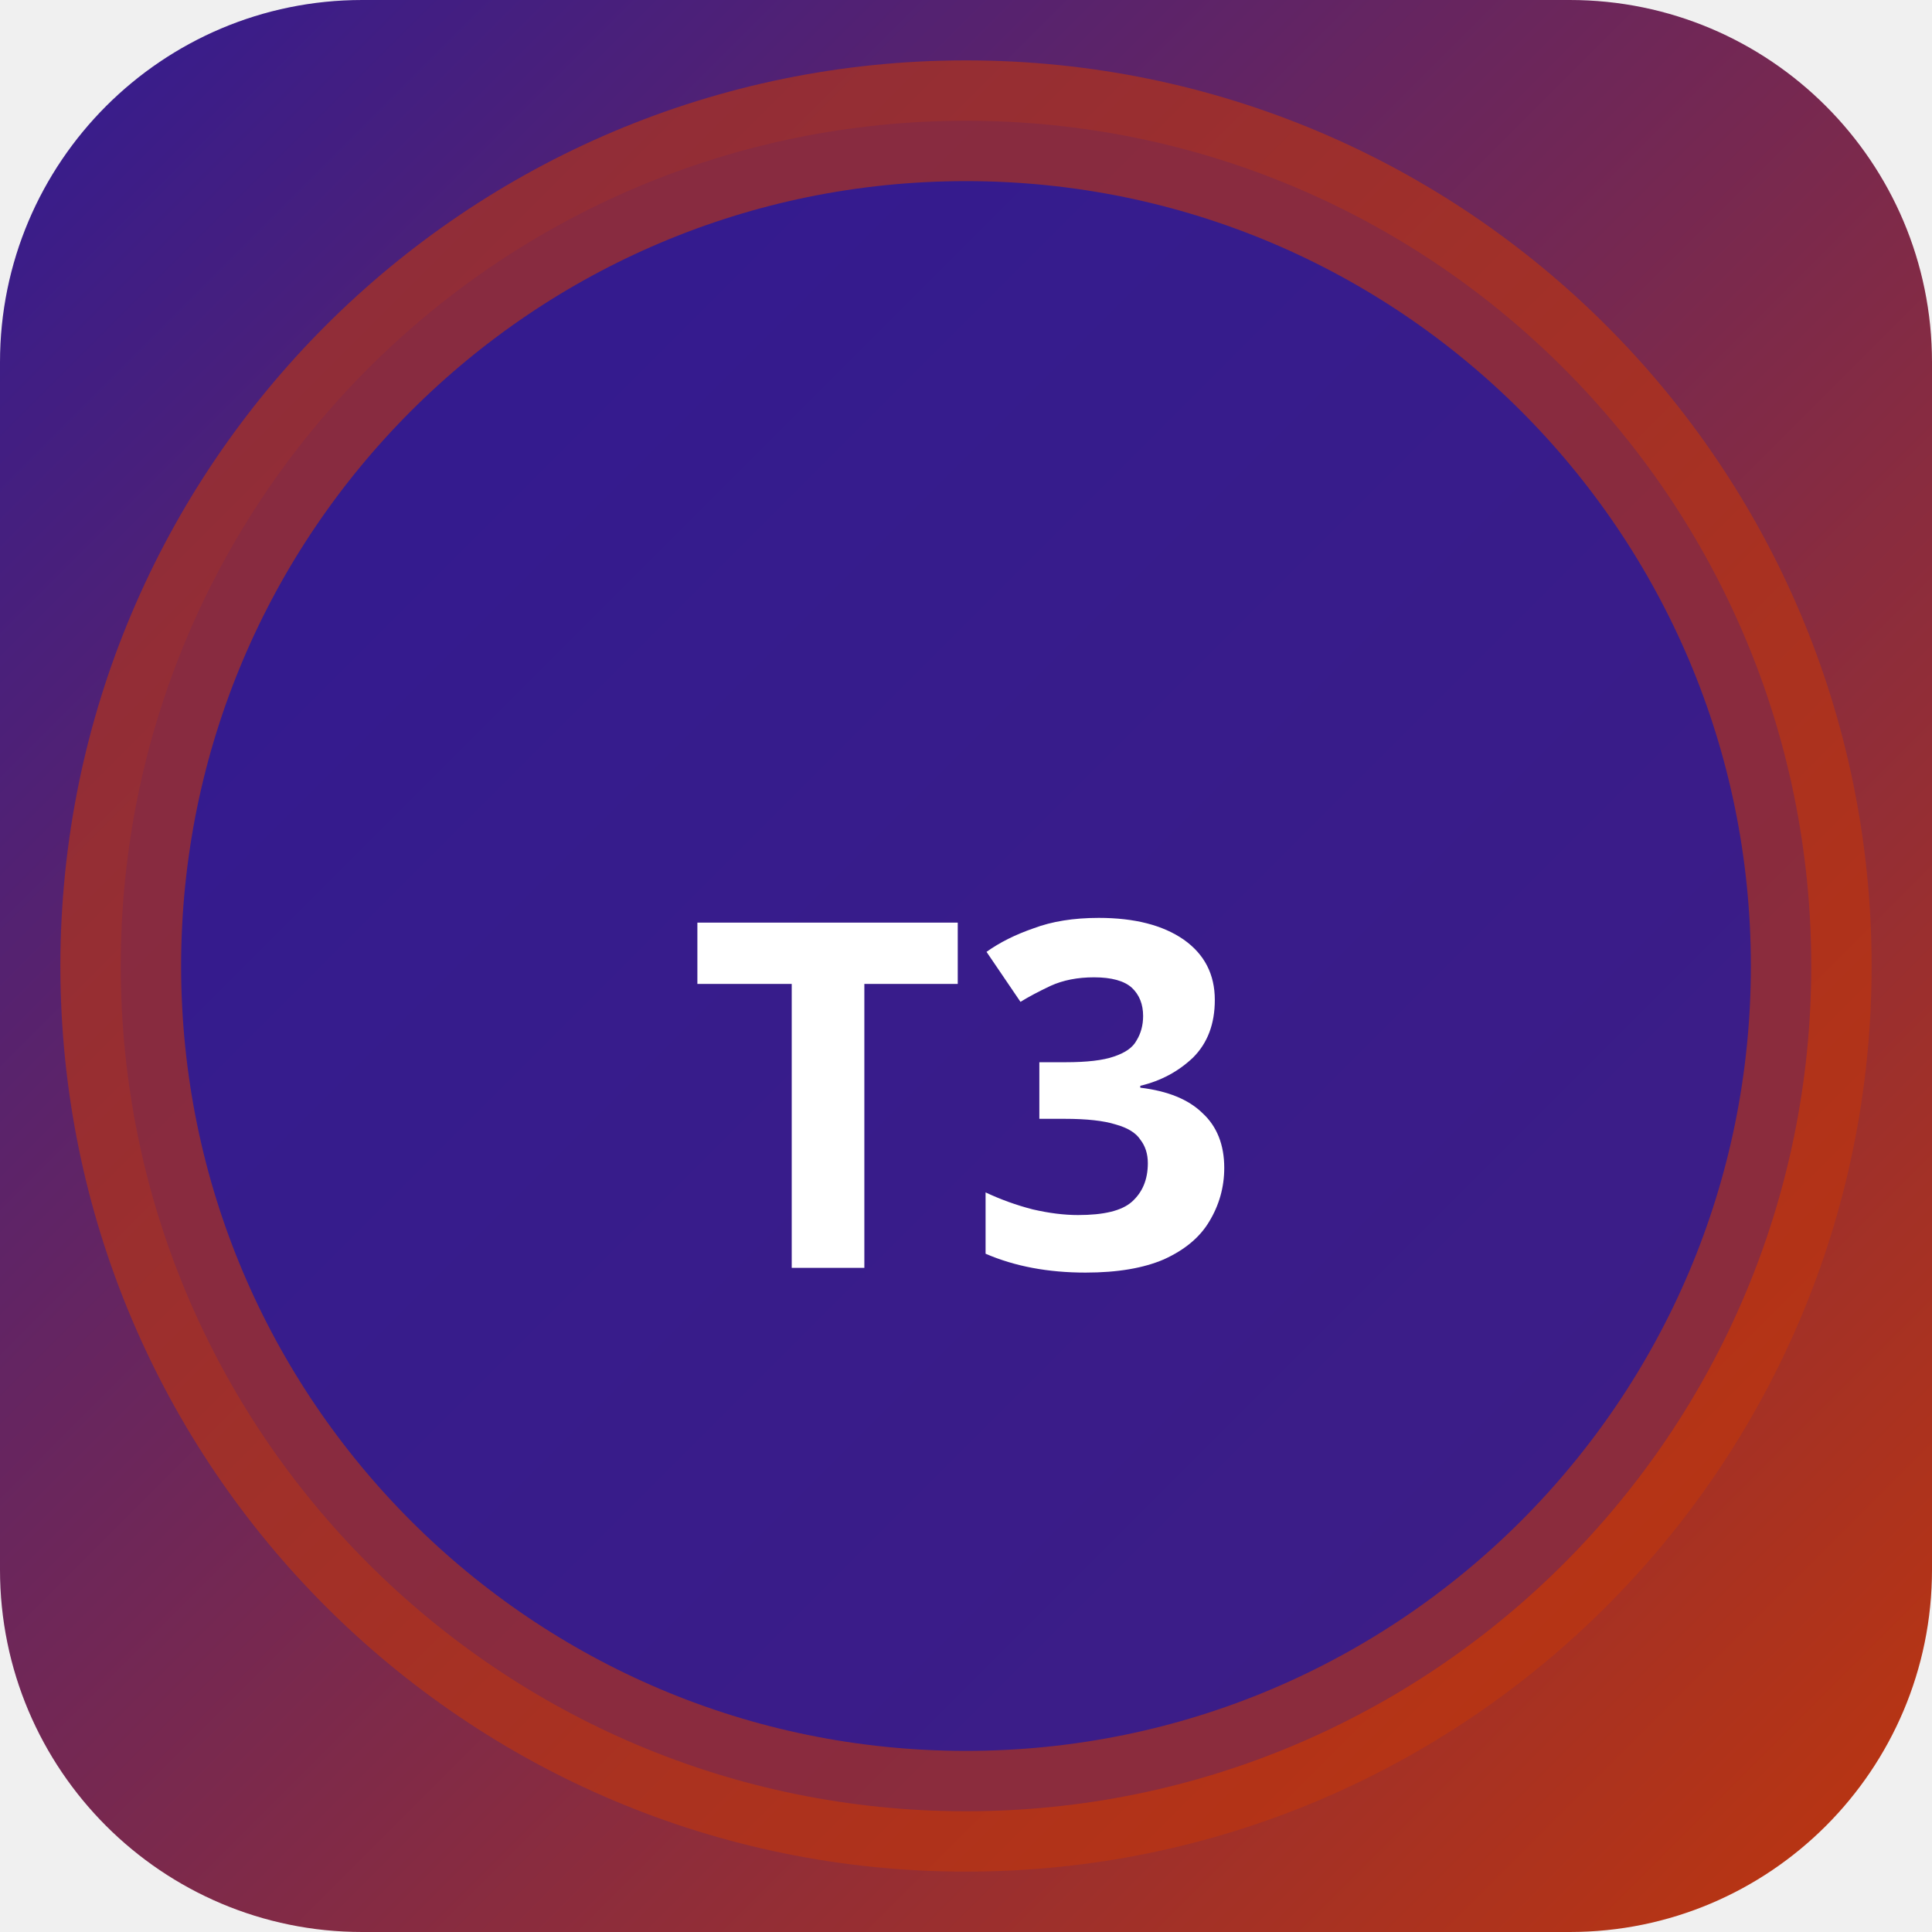
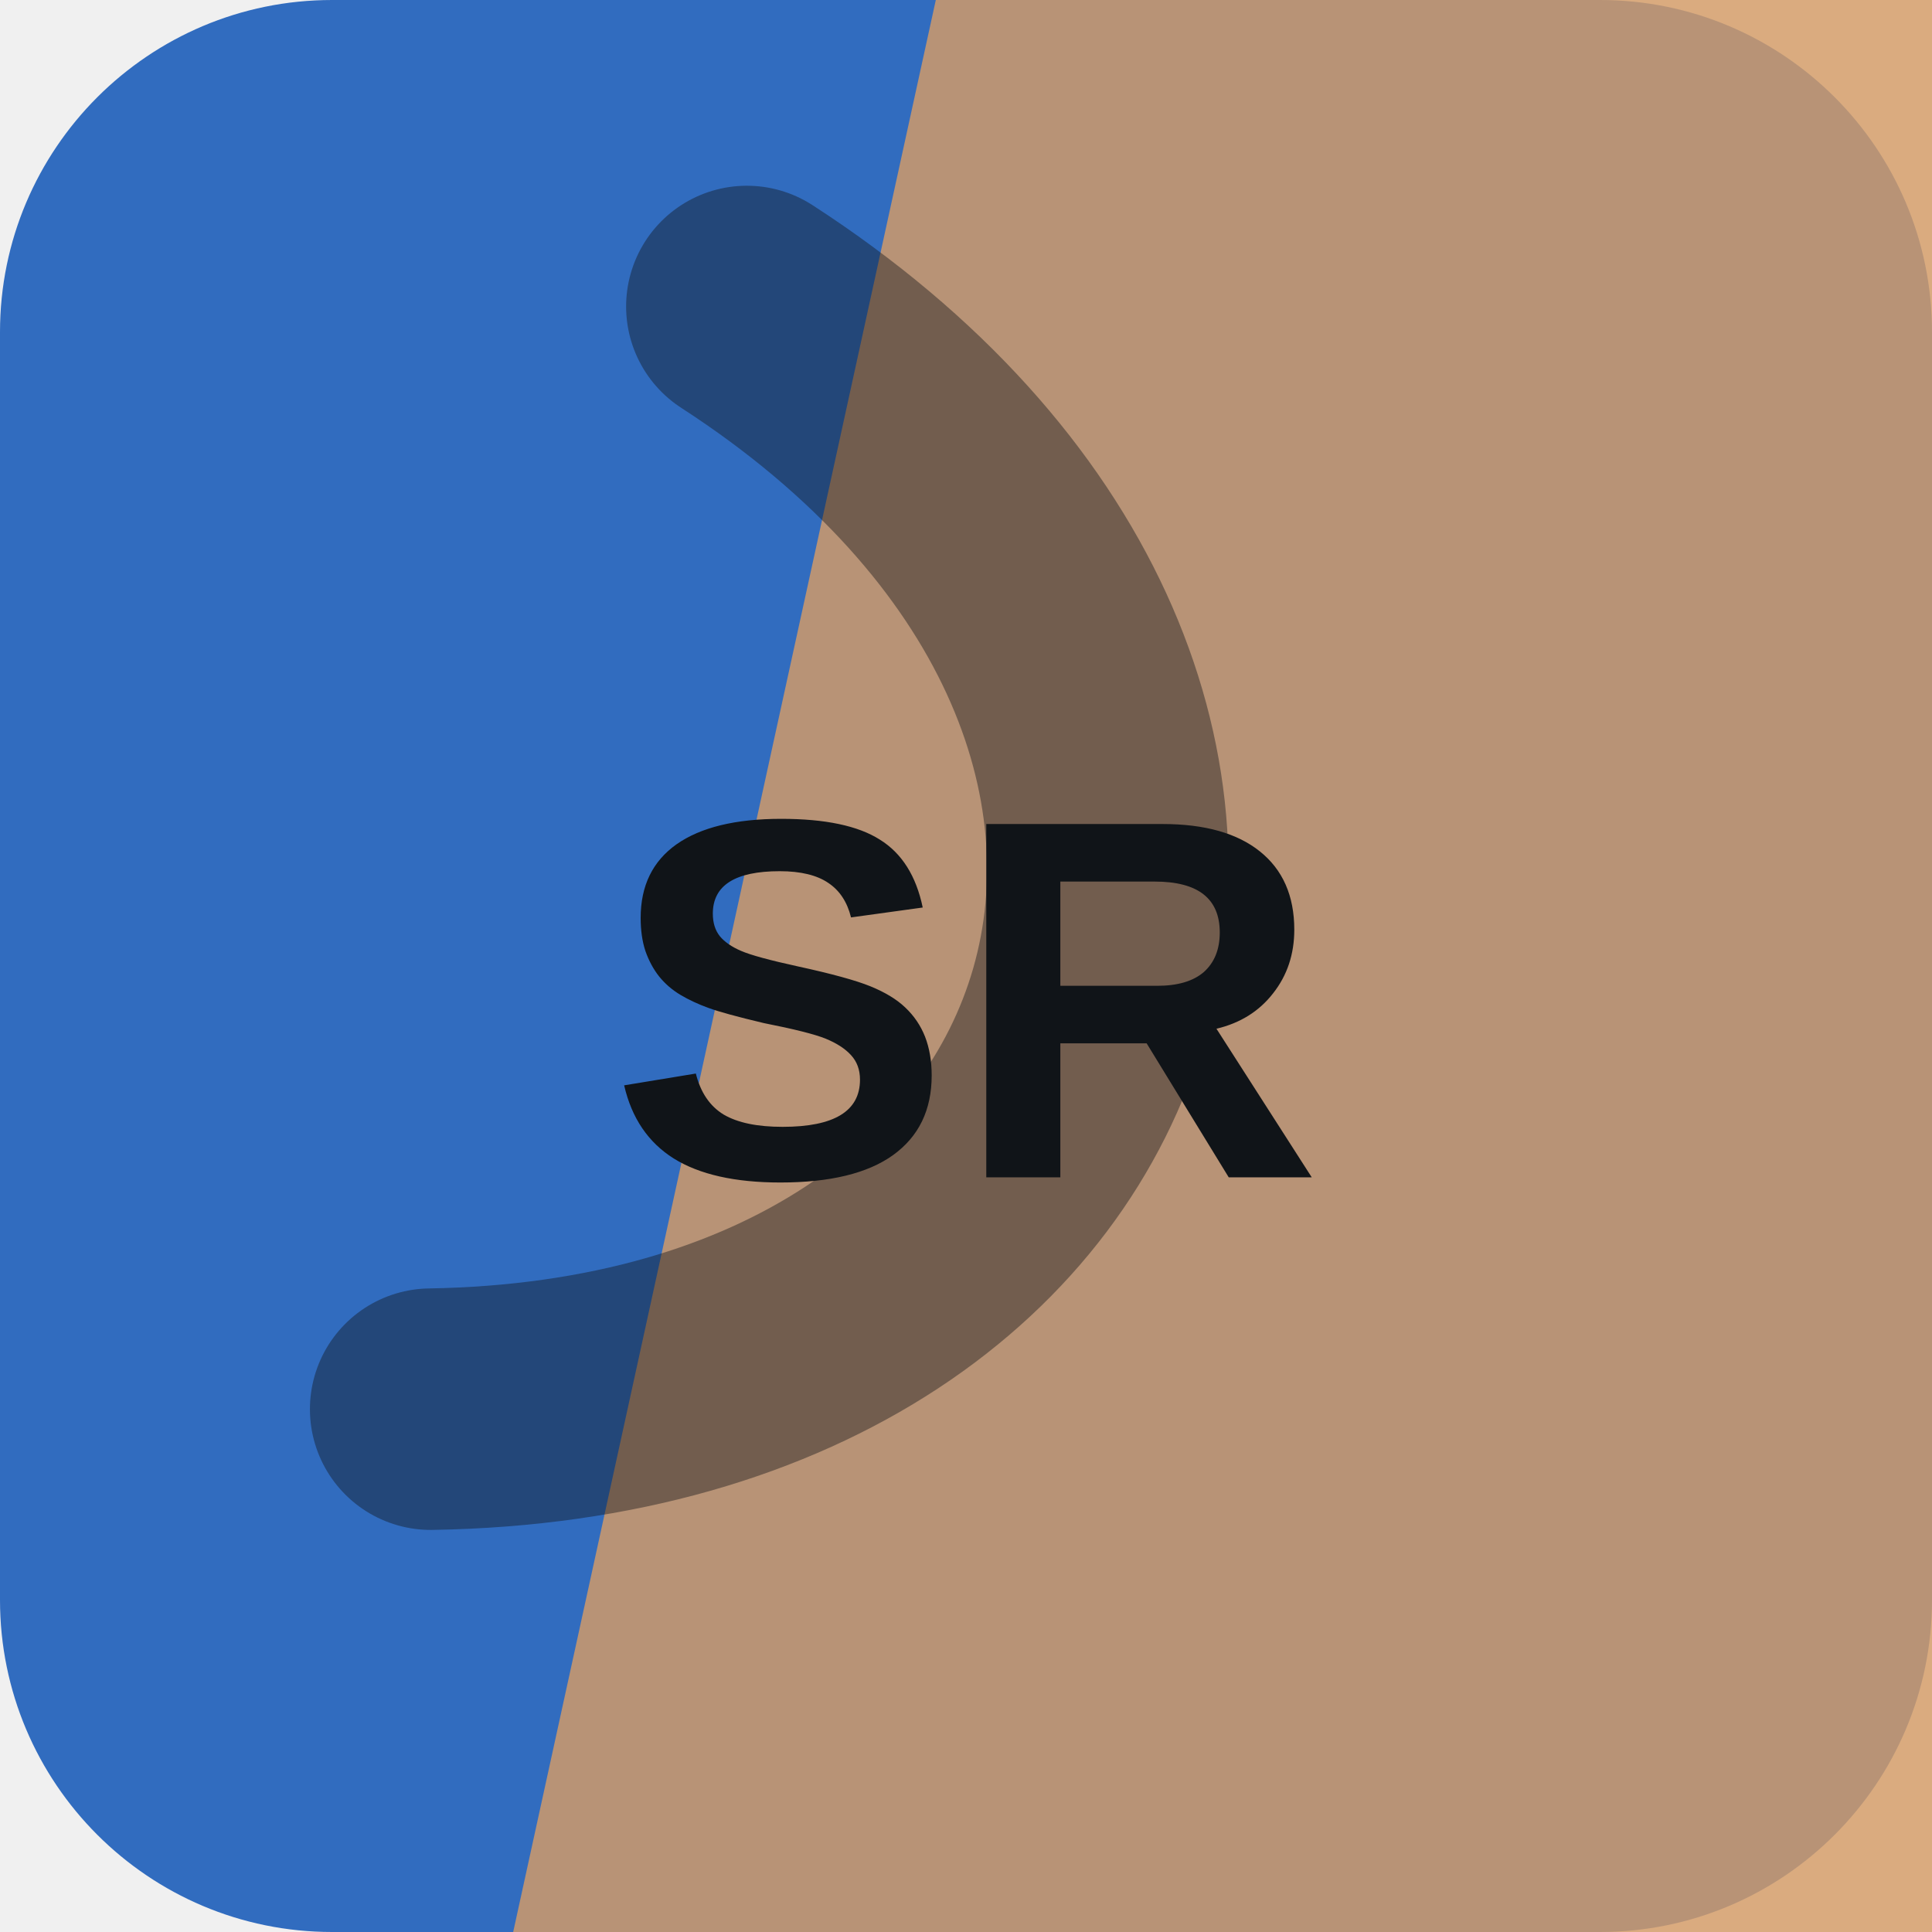
- <svg xmlns="http://www.w3.org/2000/svg" width="32" height="32" viewBox="0 0 32 32">
-   <defs>
-     <linearGradient id="bgt3b0" x1="0" y1="0" x2="1" y2="1">
-       <stop offset="0%" stop-color="#311b92" />
-       <stop offset="100%" stop-color="#bf360c" />
-     </linearGradient>
-   </defs>
-   <rect width="32" height="32" rx="6" fill="url(#bgt3b0)" />
-   <circle cx="16" cy="16" r="14" fill="rgba(49,27,146,0.9)" stroke="rgba(191,54,12,0.6)" stroke-width="2" />
-   <text x="16" y="21" text-anchor="middle" fill="#fff" font-size="8" font-weight="700" font-family="system-ui">T3</text>
+ <svg xmlns="http://www.w3.org/2000/svg" width="64" height="64" viewBox="0 0 64 64" role="img">
+   <rect width="64" height="64" rx="11" fill="hsl(215 59% 47%)" />
+   <path d="M31 0h33v64H17Z" fill="hsl(29 58% 62%)" opacity="0.82" />
+   <g transform="rotate(106 32 32)" opacity="0.42">
+     <path d="M13 45c7-23 31-23 38 0" fill="none" stroke="#101418" stroke-width="8" stroke-linecap="round" />
+   </g>
+   <text x="32" y="39" text-anchor="middle" fill="#101418" font-family="Arial,Helvetica,sans-serif" font-size="17" font-weight="700" letter-spacing="0">SR</text>
</svg>
